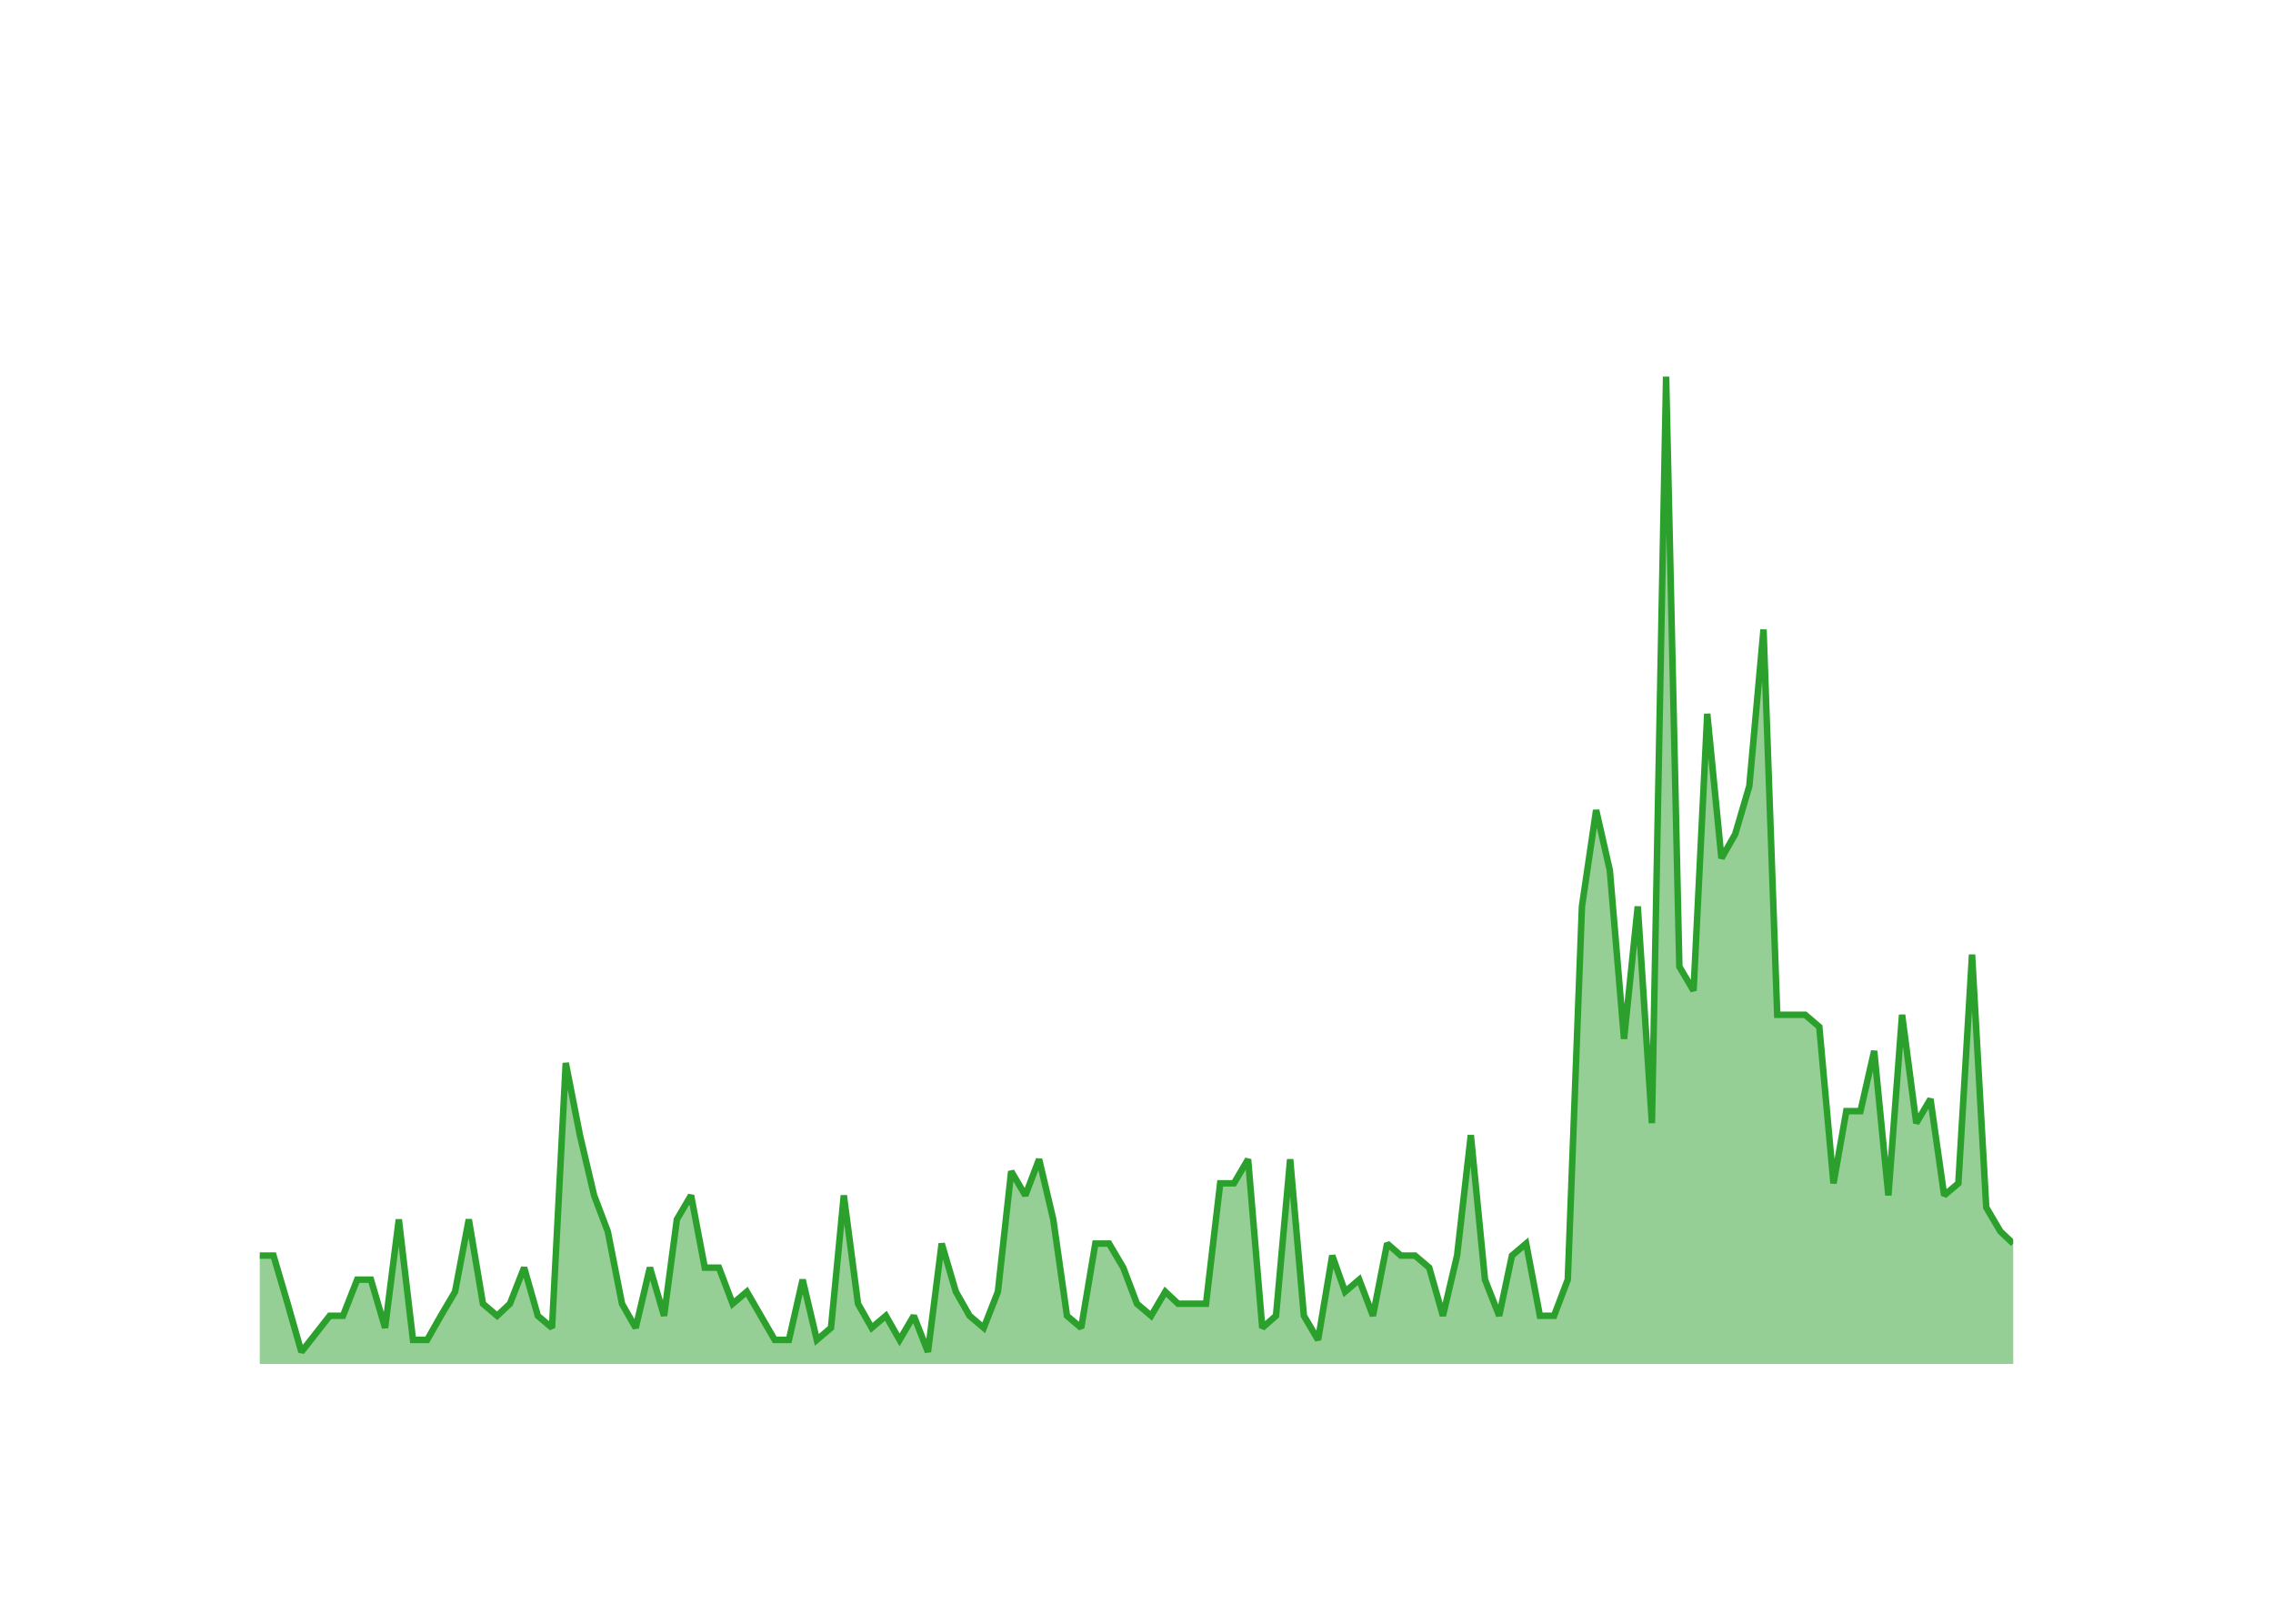
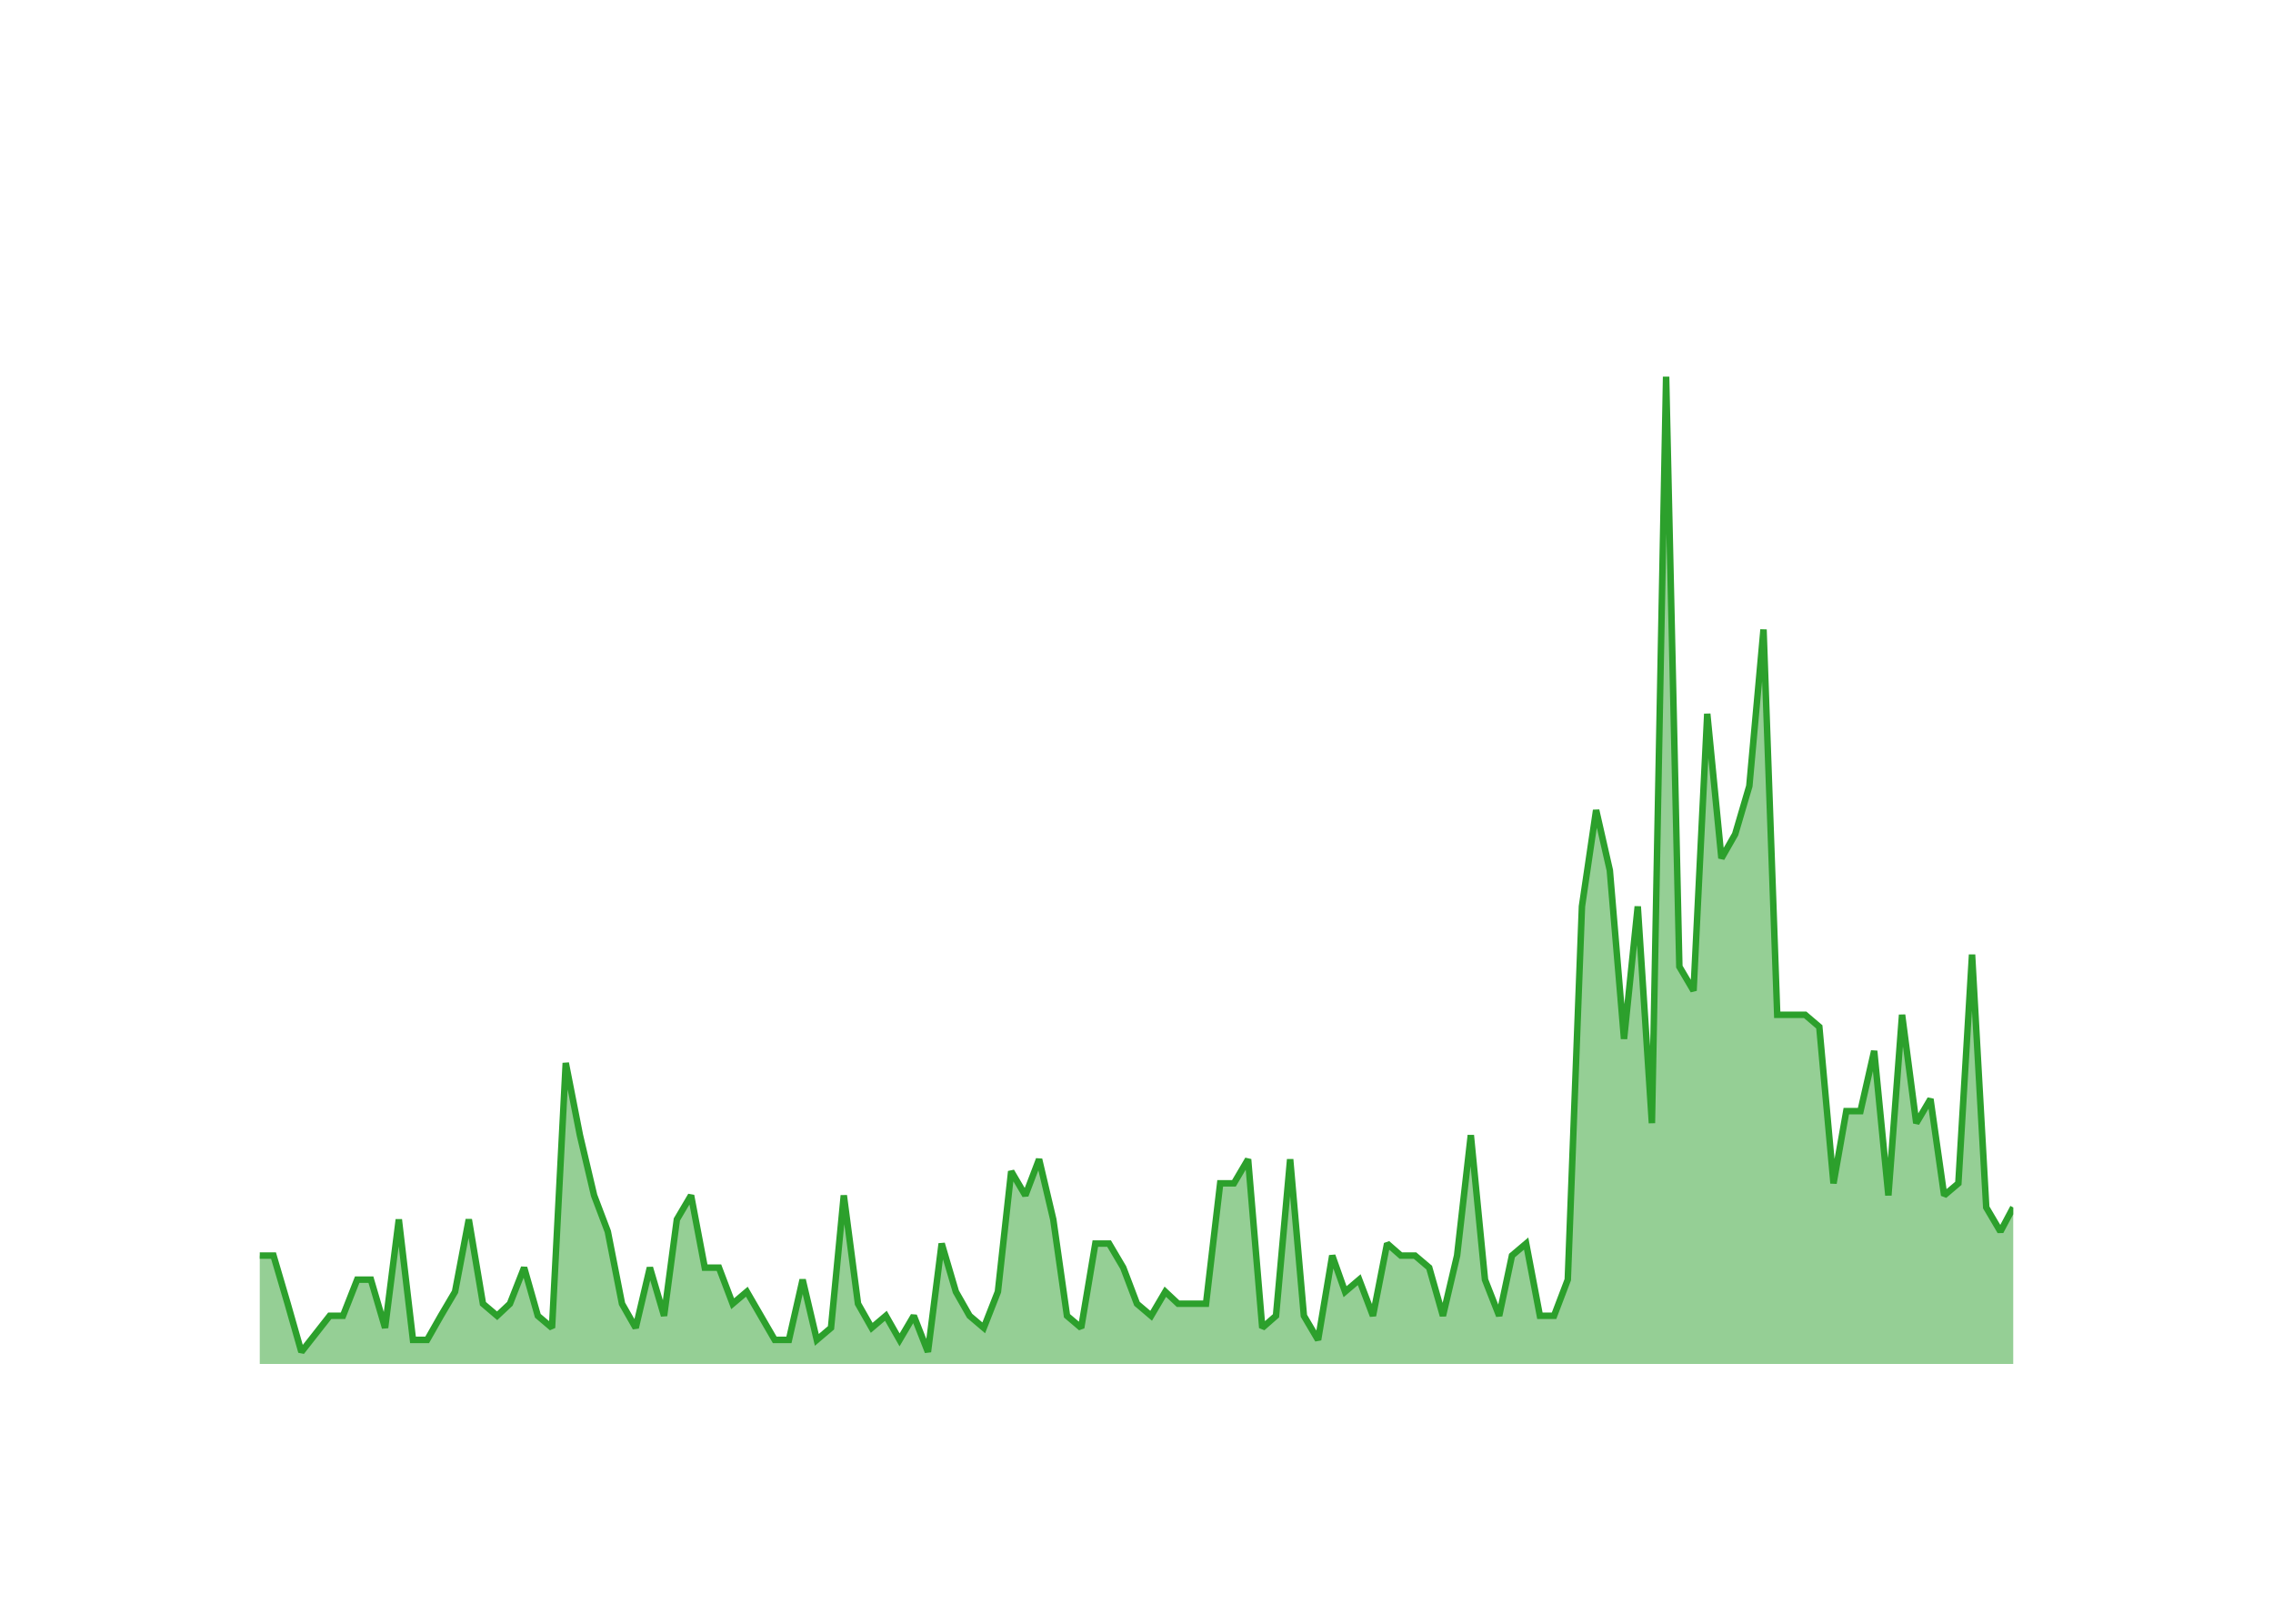
<svg xmlns="http://www.w3.org/2000/svg" class="main-svg" width="700" height="500" style="" viewBox="0 0 700 500">
  <rect x="0" y="0" width="700" height="500" style="fill: rgb(0, 0, 0); fill-opacity: 0;" />
-   <defs id="defs-a73754">
+   <defs id="defs-59d871">
    <g class="clips">
-       <clipPath id="clipa73754xyplot" class="plotclip">
+       <clipPath id="clip59d871xyplot" class="plotclip">
        <rect width="540" height="320" />
      </clipPath>
-       <clipPath class="axesclip" id="clipa73754x">
+       <clipPath class="axesclip" id="clip59d871x">
        <rect x="80" y="0" width="540" height="500" />
      </clipPath>
-       <clipPath class="axesclip" id="clipa73754y">
+       <clipPath class="axesclip" id="clip59d871y">
        <rect x="0" y="100" width="700" height="320" />
      </clipPath>
-       <clipPath class="axesclip" id="clipa73754xy">
+       <clipPath class="axesclip" id="clip59d871xy">
        <rect x="80" y="100" width="540" height="320" />
      </clipPath>
    </g>
    <g class="gradients" />
    <g class="patterns" />
  </defs>
  <g class="bglayer">
    <rect class="bg" x="80" y="100" width="540" height="320" style="fill: rgb(0, 0, 0); fill-opacity: 0; stroke-width: 0;" />
  </g>
  <g class="layer-below">
    <g class="imagelayer" />
    <g class="shapelayer" />
  </g>
  <g class="cartesianlayer">
    <g class="subplot xy">
      <g class="layer-subplot">
        <g class="shapelayer" />
        <g class="imagelayer" />
      </g>
      <g class="minor-gridlayer">
        <g class="x" />
        <g class="y" />
      </g>
      <g class="gridlayer">
        <g class="x">
          <path class="xgrid crisp" transform="translate(97.18,0)" d="M0,100v320" style="stroke: rgb(255, 255, 255); stroke-opacity: 1; stroke-width: 1px;" />
          <path class="xgrid crisp" transform="translate(200.14,0)" d="M0,100v320" style="stroke: rgb(255, 255, 255); stroke-opacity: 1; stroke-width: 1px;" />
          <path class="xgrid crisp" transform="translate(302.96,0)" d="M0,100v320" style="stroke: rgb(255, 255, 255); stroke-opacity: 1; stroke-width: 1px;" />
          <path class="xgrid crisp" transform="translate(405.92,0)" d="M0,100v320" style="stroke: rgb(255, 255, 255); stroke-opacity: 1; stroke-width: 1px;" />
          <path class="xgrid crisp" transform="translate(508.73,0)" d="M0,100v320" style="stroke: rgb(255, 255, 255); stroke-opacity: 1; stroke-width: 1px;" />
          <path class="xgrid crisp" transform="translate(611.69,0)" d="M0,100v320" style="stroke: rgb(255, 255, 255); stroke-opacity: 1; stroke-width: 1px;" />
        </g>
        <g class="y">
          <path class="ygrid crisp" transform="translate(0,382.93)" d="M80,0h540" style="stroke: rgb(255, 255, 255); stroke-opacity: 1; stroke-width: 1px;" />
          <path class="ygrid crisp" transform="translate(0,345.85)" d="M80,0h540" style="stroke: rgb(255, 255, 255); stroke-opacity: 1; stroke-width: 1px;" />
          <path class="ygrid crisp" transform="translate(0,308.78)" d="M80,0h540" style="stroke: rgb(255, 255, 255); stroke-opacity: 1; stroke-width: 1px;" />
          <path class="ygrid crisp" transform="translate(0,271.71)" d="M80,0h540" style="stroke: rgb(255, 255, 255); stroke-opacity: 1; stroke-width: 1px;" />
          <path class="ygrid crisp" transform="translate(0,234.63)" d="M80,0h540" style="stroke: rgb(255, 255, 255); stroke-opacity: 1; stroke-width: 1px;" />
          <path class="ygrid crisp" transform="translate(0,197.56)" d="M80,0h540" style="stroke: rgb(255, 255, 255); stroke-opacity: 1; stroke-width: 1px;" />
          <path class="ygrid crisp" transform="translate(0,160.49)" d="M80,0h540" style="stroke: rgb(255, 255, 255); stroke-opacity: 1; stroke-width: 1px;" />
          <path class="ygrid crisp" transform="translate(0,123.41)" d="M80,0h540" style="stroke: rgb(255, 255, 255); stroke-opacity: 1; stroke-width: 1px;" />
        </g>
      </g>
      <g class="zerolinelayer">
        <path class="yzl zl crisp" transform="translate(0,420)" d="M80,0h540" style="stroke: rgb(255, 255, 255); stroke-opacity: 1; stroke-width: 2px;" />
      </g>
      <g class="layer-between">
        <g class="shapelayer" />
        <g class="imagelayer" />
      </g>
      <path class="xlines-below" />
      <path class="ylines-below" />
      <g class="overlines-below" />
      <g class="xaxislayer-below" />
      <g class="yaxislayer-below" />
      <g class="overaxes-below" />
      <g class="overplot">
-         <g class="xy" transform="translate(80,100)" clip-path="url(#clipa73754xyplot)">
+         <g class="xy" transform="translate(80,100)" clip-path="url(#clip59d871xyplot)">
          <g class="scatterlayer mlayer">
-             <g class="trace scatter tracec99656" style="stroke-miterlimit: 2;">
+             <g class="trace scatter trace7cc00b" style="stroke-miterlimit: 2;">
              <g class="fills">
                <g>
-                   <path class="js-fill" d="M540,320L0,320L0,286.63L4.23,286.63L8.59,301.46L12.82,316.29L21.55,305.17L25.63,305.17L30,294.05L34.23,294.05L38.59,308.88L42.82,275.51L47.18,312.59L51.55,312.59L55.77,305.17L60.14,297.76L64.37,275.51L68.73,301.46L73.1,305.17L77.04,301.46L81.41,290.34L85.63,305.17L90,308.88L94.23,227.32L98.59,249.56L102.96,268.1L107.18,279.22L111.55,301.46L115.77,308.88L120.14,290.34L124.51,305.17L128.45,275.51L132.82,268.1L137.04,290.34L141.41,290.34L145.63,301.46L150,297.76L158.59,312.59L162.96,312.59L167.18,294.05L171.55,312.59L175.92,308.88L179.86,268.1L184.23,301.46L188.45,308.88L192.82,305.17L197.04,312.59L201.41,305.17L205.77,316.29L210,282.93L214.37,297.76L218.59,305.17L222.96,308.88L227.32,297.76L231.41,260.68L235.77,268.1L240,256.98L244.37,275.51L248.59,305.17L252.96,308.88L257.32,282.93L261.55,282.93L265.92,290.34L270.14,301.46L274.51,305.17L278.87,297.76L282.82,301.46L291.41,301.46L295.77,264.39L300,264.39L304.37,256.98L308.73,308.88L312.96,305.17L317.32,256.98L321.55,305.17L325.92,312.59L330.28,286.63L334.23,297.76L338.59,294.05L342.82,305.17L347.18,282.93L351.41,286.63L355.77,286.63L360.14,290.34L364.37,305.17L368.73,286.63L372.96,249.56L377.32,294.05L381.69,305.17L385.63,286.63L390,282.93L394.23,305.17L398.59,305.17L402.82,294.05L407.18,179.12L411.55,149.46L415.77,168L420.14,219.9L424.37,179.12L428.73,245.85L433.1,16L437.18,197.66L441.55,205.07L445.77,119.8L450.14,164.29L454.37,156.88L458.73,142.05L463.1,93.85L467.32,212.49L475.92,212.49L480.28,216.2L484.65,264.39L488.59,242.15L492.96,242.15L497.18,223.61L501.55,268.1L505.77,212.49L510.14,245.85L514.51,238.44L518.73,268.1L523.1,264.39L527.32,193.95L531.69,271.8L536.06,279.22L540,282.93" style="fill: rgb(44, 160, 44); fill-opacity: 0.5; stroke-width: 0;" />
+                   <path class="js-fill" d="M540,320L0,320L0,286.63L4.23,286.63L8.59,301.46L12.82,316.29L21.55,305.17L25.63,305.17L30,294.05L34.23,294.05L38.59,308.88L42.82,275.51L47.18,312.59L51.55,312.59L55.77,305.17L60.14,297.76L64.37,275.51L68.73,301.46L73.1,305.17L77.04,301.46L81.41,290.34L85.63,305.17L90,308.88L94.23,227.32L98.59,249.56L102.96,268.1L107.18,279.22L111.55,301.46L115.77,308.88L120.14,290.34L124.51,305.17L128.45,275.51L132.82,268.1L137.04,290.34L141.41,290.34L145.63,301.46L150,297.76L158.59,312.59L162.96,312.59L167.18,294.05L171.55,312.59L175.92,308.88L179.86,268.1L184.23,301.46L188.45,308.88L192.82,305.17L197.04,312.59L201.41,305.17L205.77,316.29L210,282.93L214.37,297.76L218.59,305.17L222.96,308.88L227.32,297.76L231.41,260.68L235.77,268.1L240,256.98L244.37,275.51L248.59,305.17L252.96,308.88L257.32,282.93L261.55,282.93L265.92,290.34L270.14,301.46L274.51,305.17L278.87,297.76L282.82,301.46L291.41,301.46L295.77,264.39L300,264.39L304.37,256.98L308.73,308.88L312.96,305.17L317.32,256.98L321.55,305.17L325.92,312.59L330.28,286.63L334.23,297.76L338.59,294.05L342.82,305.17L347.18,282.93L351.41,286.63L355.77,286.63L360.14,290.34L364.37,305.17L368.73,286.63L372.96,249.56L377.32,294.05L381.69,305.17L385.63,286.63L390,282.93L394.23,305.17L398.59,305.17L402.82,294.05L407.18,179.12L411.55,149.46L415.77,168L420.14,219.9L424.37,179.12L428.73,245.85L433.1,16L437.18,197.66L441.55,205.07L445.77,119.8L450.14,164.29L454.37,156.88L458.73,142.05L463.1,93.85L467.32,212.49L475.92,212.49L480.28,216.2L484.65,264.39L488.59,242.15L492.96,242.15L497.18,223.61L501.55,268.1L505.77,212.49L510.14,245.85L514.51,238.44L518.73,268.1L523.1,264.39L527.32,193.95L531.69,271.8L536.06,279.22L540,271.8" style="fill: rgb(44, 160, 44); fill-opacity: 0.5; stroke-width: 0;" />
                </g>
              </g>
              <g class="errorbars" />
              <g class="lines">
-                 <path class="js-line" d="M0,286.63L4.23,286.63L8.59,301.46L12.82,316.29L21.55,305.17L25.63,305.17L30,294.05L34.23,294.05L38.59,308.88L42.82,275.51L47.18,312.59L51.55,312.59L55.77,305.17L60.14,297.76L64.37,275.51L68.73,301.46L73.1,305.17L77.04,301.46L81.41,290.34L85.63,305.17L90,308.88L94.23,227.32L98.59,249.56L102.96,268.1L107.18,279.22L111.55,301.46L115.77,308.88L120.14,290.34L124.51,305.17L128.45,275.51L132.82,268.1L137.04,290.34L141.41,290.34L145.63,301.46L150,297.76L158.59,312.59L162.96,312.59L167.18,294.05L171.55,312.59L175.92,308.88L179.86,268.1L184.23,301.46L188.45,308.88L192.82,305.17L197.04,312.59L201.41,305.17L205.77,316.29L210,282.93L214.37,297.76L218.59,305.17L222.96,308.88L227.32,297.76L231.41,260.68L235.77,268.1L240,256.98L244.37,275.51L248.59,305.17L252.96,308.88L257.32,282.93L261.55,282.93L265.92,290.34L270.14,301.46L274.51,305.17L278.87,297.76L282.82,301.46L291.41,301.46L295.77,264.39L300,264.39L304.37,256.98L308.73,308.88L312.96,305.17L317.32,256.98L321.55,305.17L325.92,312.59L330.28,286.63L334.23,297.76L338.59,294.05L342.82,305.17L347.18,282.93L351.41,286.63L355.77,286.63L360.14,290.34L364.37,305.17L368.73,286.63L372.96,249.56L377.32,294.05L381.69,305.17L385.63,286.63L390,282.93L394.23,305.17L398.59,305.17L402.82,294.05L407.18,179.12L411.55,149.46L415.77,168L420.14,219.9L424.37,179.12L428.73,245.85L433.1,16L437.18,197.66L441.55,205.07L445.77,119.8L450.14,164.29L454.37,156.88L458.73,142.05L463.1,93.85L467.32,212.49L475.92,212.49L480.28,216.2L484.65,264.39L488.59,242.15L492.96,242.15L497.18,223.61L501.55,268.1L505.77,212.49L510.14,245.85L514.51,238.44L518.73,268.1L523.1,264.39L527.32,193.95L531.69,271.8L536.06,279.22L540,282.93" style="vector-effect: none; fill: none; stroke: rgb(44, 160, 44); stroke-opacity: 1; stroke-width: 2px; opacity: 1;" />
+                 <path class="js-line" d="M0,286.63L4.23,286.63L8.59,301.46L12.82,316.29L21.55,305.17L25.63,305.17L30,294.05L34.23,294.05L38.59,308.88L42.82,275.51L47.18,312.59L51.55,312.59L55.77,305.17L60.14,297.76L64.37,275.51L68.73,301.46L73.1,305.17L77.04,301.46L81.41,290.34L85.63,305.17L90,308.88L94.23,227.32L98.59,249.56L102.96,268.1L107.18,279.22L111.55,301.46L115.77,308.88L120.14,290.34L124.51,305.17L128.45,275.51L132.82,268.1L137.04,290.34L141.41,290.34L145.63,301.46L150,297.76L158.59,312.59L162.96,312.59L167.18,294.05L171.55,312.59L175.92,308.88L179.86,268.1L184.23,301.46L188.45,308.88L192.82,305.17L197.04,312.59L201.41,305.17L205.77,316.29L210,282.93L214.37,297.76L218.59,305.17L222.96,308.88L227.32,297.76L231.41,260.68L235.77,268.1L240,256.98L244.37,275.51L248.59,305.17L252.96,308.88L257.32,282.93L261.55,282.93L265.92,290.34L270.14,301.46L274.51,305.17L278.87,297.76L282.82,301.46L291.41,301.46L295.77,264.39L300,264.39L304.37,256.98L308.73,308.88L312.96,305.17L317.32,256.98L321.55,305.17L325.92,312.59L330.28,286.63L334.23,297.76L338.59,294.05L342.82,305.17L347.18,282.93L351.41,286.63L355.77,286.63L360.14,290.34L364.37,305.17L368.73,286.63L372.96,249.56L377.32,294.05L381.69,305.17L385.63,286.63L390,282.93L394.23,305.17L398.59,305.17L402.82,294.05L407.18,179.12L411.55,149.46L415.77,168L420.14,219.9L424.37,179.12L428.73,245.85L433.1,16L437.18,197.66L441.55,205.07L445.77,119.8L450.14,164.29L454.37,156.88L458.73,142.05L463.1,93.85L467.32,212.49L475.92,212.49L480.28,216.2L484.65,264.39L488.59,242.15L492.96,242.15L497.18,223.61L501.55,268.1L505.77,212.49L510.14,245.85L514.51,238.44L518.73,268.1L523.1,264.39L527.32,193.95L531.69,271.8L536.06,279.22L540,271.8" style="vector-effect: none; fill: none; stroke: rgb(44, 160, 44); stroke-opacity: 1; stroke-width: 2px; opacity: 1;" />
              </g>
              <g class="points" />
              <g class="text" />
            </g>
          </g>
        </g>
      </g>
      <g class="zerolinelayer-above" />
      <path class="xlines-above crisp" d="M0,0" style="fill: none;" />
      <path class="ylines-above crisp" d="M0,0" style="fill: none;" />
      <g class="overlines-above" />
      <g class="xaxislayer-above">
        <g class="xtick">
          <text text-anchor="middle" x="0" y="439" transform="translate(97.18,0)" style="font-family: 'Open Sans'; font-size: 18px; fill: rgb(255, 255, 255); fill-opacity: 1; white-space: pre;">2016</text>
        </g>
        <g class="xtick">
          <text text-anchor="middle" x="0" y="439" style="font-family: 'Open Sans'; font-size: 18px; fill: rgb(255, 255, 255); fill-opacity: 1; white-space: pre;" transform="translate(200.14,0)">2018</text>
        </g>
        <g class="xtick">
          <text text-anchor="middle" x="0" y="439" style="font-family: 'Open Sans'; font-size: 18px; fill: rgb(255, 255, 255); fill-opacity: 1; white-space: pre;" transform="translate(302.96,0)">2020</text>
        </g>
        <g class="xtick">
          <text text-anchor="middle" x="0" y="439" style="font-family: 'Open Sans'; font-size: 18px; fill: rgb(255, 255, 255); fill-opacity: 1; white-space: pre;" transform="translate(405.92,0)">2022</text>
        </g>
        <g class="xtick">
          <text text-anchor="middle" x="0" y="439" style="font-family: 'Open Sans'; font-size: 18px; fill: rgb(255, 255, 255); fill-opacity: 1; white-space: pre;" transform="translate(508.73,0)">2024</text>
        </g>
        <g class="xtick">
          <text text-anchor="middle" x="0" y="439" style="font-family: 'Open Sans'; font-size: 18px; fill: rgb(255, 255, 255); fill-opacity: 1; white-space: pre;" transform="translate(611.69,0)">2026</text>
        </g>
      </g>
      <g class="yaxislayer-above">
        <g class="ytick">
          <text text-anchor="end" x="79" y="6.3" transform="translate(0,420)" style="font-family: 'Open Sans'; font-size: 18px; fill: rgb(255, 255, 255); fill-opacity: 1; white-space: pre;">0</text>
        </g>
        <g class="ytick">
          <text text-anchor="end" x="79" y="6.3" style="font-family: 'Open Sans'; font-size: 18px; fill: rgb(255, 255, 255); fill-opacity: 1; white-space: pre;" transform="translate(0,382.93)">10</text>
        </g>
        <g class="ytick">
          <text text-anchor="end" x="79" y="6.3" style="font-family: 'Open Sans'; font-size: 18px; fill: rgb(255, 255, 255); fill-opacity: 1; white-space: pre;" transform="translate(0,345.85)">20</text>
        </g>
        <g class="ytick">
          <text text-anchor="end" x="79" y="6.3" style="font-family: 'Open Sans'; font-size: 18px; fill: rgb(255, 255, 255); fill-opacity: 1; white-space: pre;" transform="translate(0,308.78)">30</text>
        </g>
        <g class="ytick">
          <text text-anchor="end" x="79" y="6.3" style="font-family: 'Open Sans'; font-size: 18px; fill: rgb(255, 255, 255); fill-opacity: 1; white-space: pre;" transform="translate(0,271.71)">40</text>
        </g>
        <g class="ytick">
          <text text-anchor="end" x="79" y="6.3" style="font-family: 'Open Sans'; font-size: 18px; fill: rgb(255, 255, 255); fill-opacity: 1; white-space: pre;" transform="translate(0,234.63)">50</text>
        </g>
        <g class="ytick">
          <text text-anchor="end" x="79" y="6.3" style="font-family: 'Open Sans'; font-size: 18px; fill: rgb(255, 255, 255); fill-opacity: 1; white-space: pre;" transform="translate(0,197.56)">60</text>
        </g>
        <g class="ytick">
          <text text-anchor="end" x="79" y="6.3" style="font-family: 'Open Sans'; font-size: 18px; fill: rgb(255, 255, 255); fill-opacity: 1; white-space: pre;" transform="translate(0,160.49)">70</text>
        </g>
        <g class="ytick">
          <text text-anchor="end" x="79" y="6.3" style="font-family: 'Open Sans'; font-size: 18px; fill: rgb(255, 255, 255); fill-opacity: 1; white-space: pre;" transform="translate(0,123.41)">80</text>
        </g>
      </g>
      <g class="overaxes-above" />
    </g>
  </g>
  <g class="polarlayer" />
  <g class="smithlayer" />
  <g class="ternarylayer" />
  <g class="geolayer" />
  <g class="funnelarealayer" />
  <g class="pielayer" />
  <g class="iciclelayer" />
  <g class="treemaplayer" />
  <g class="sunburstlayer" />
  <g class="glimages" />
-   <defs id="topdefs-a73754">
+   <defs id="topdefs-59d871">
    <g class="clips" />
  </defs>
  <g class="layer-above">
    <g class="imagelayer" />
    <g class="shapelayer" />
  </g>
  <g class="infolayer">
    <g class="g-gtitle">
      <text class="gtitle" x="35" y="50" text-anchor="start" dy="0em" style="opacity: 1; font-family: 'Open Sans'; font-size: 25px; fill: rgb(255, 255, 255); fill-opacity: 1; white-space: pre;">MultiQC/MultiQC - New Pull Requests Per Month</text>
    </g>
    <g class="g-xtitle">
      <text class="xtitle" x="350" y="472.9" text-anchor="middle" style="opacity: 1; font-family: 'Open Sans'; font-size: 22px; fill: rgb(255, 255, 255); fill-opacity: 1; white-space: pre;">Month</text>
    </g>
    <g class="g-ytitle">
      <text class="ytitle" transform="rotate(-90,38.8,260)" x="38.8" y="260" text-anchor="middle" style="opacity: 1; font-family: 'Open Sans'; font-size: 22px; fill: rgb(255, 255, 255); fill-opacity: 1; white-space: pre;">New PRs Created</text>
    </g>
  </g>
</svg>
